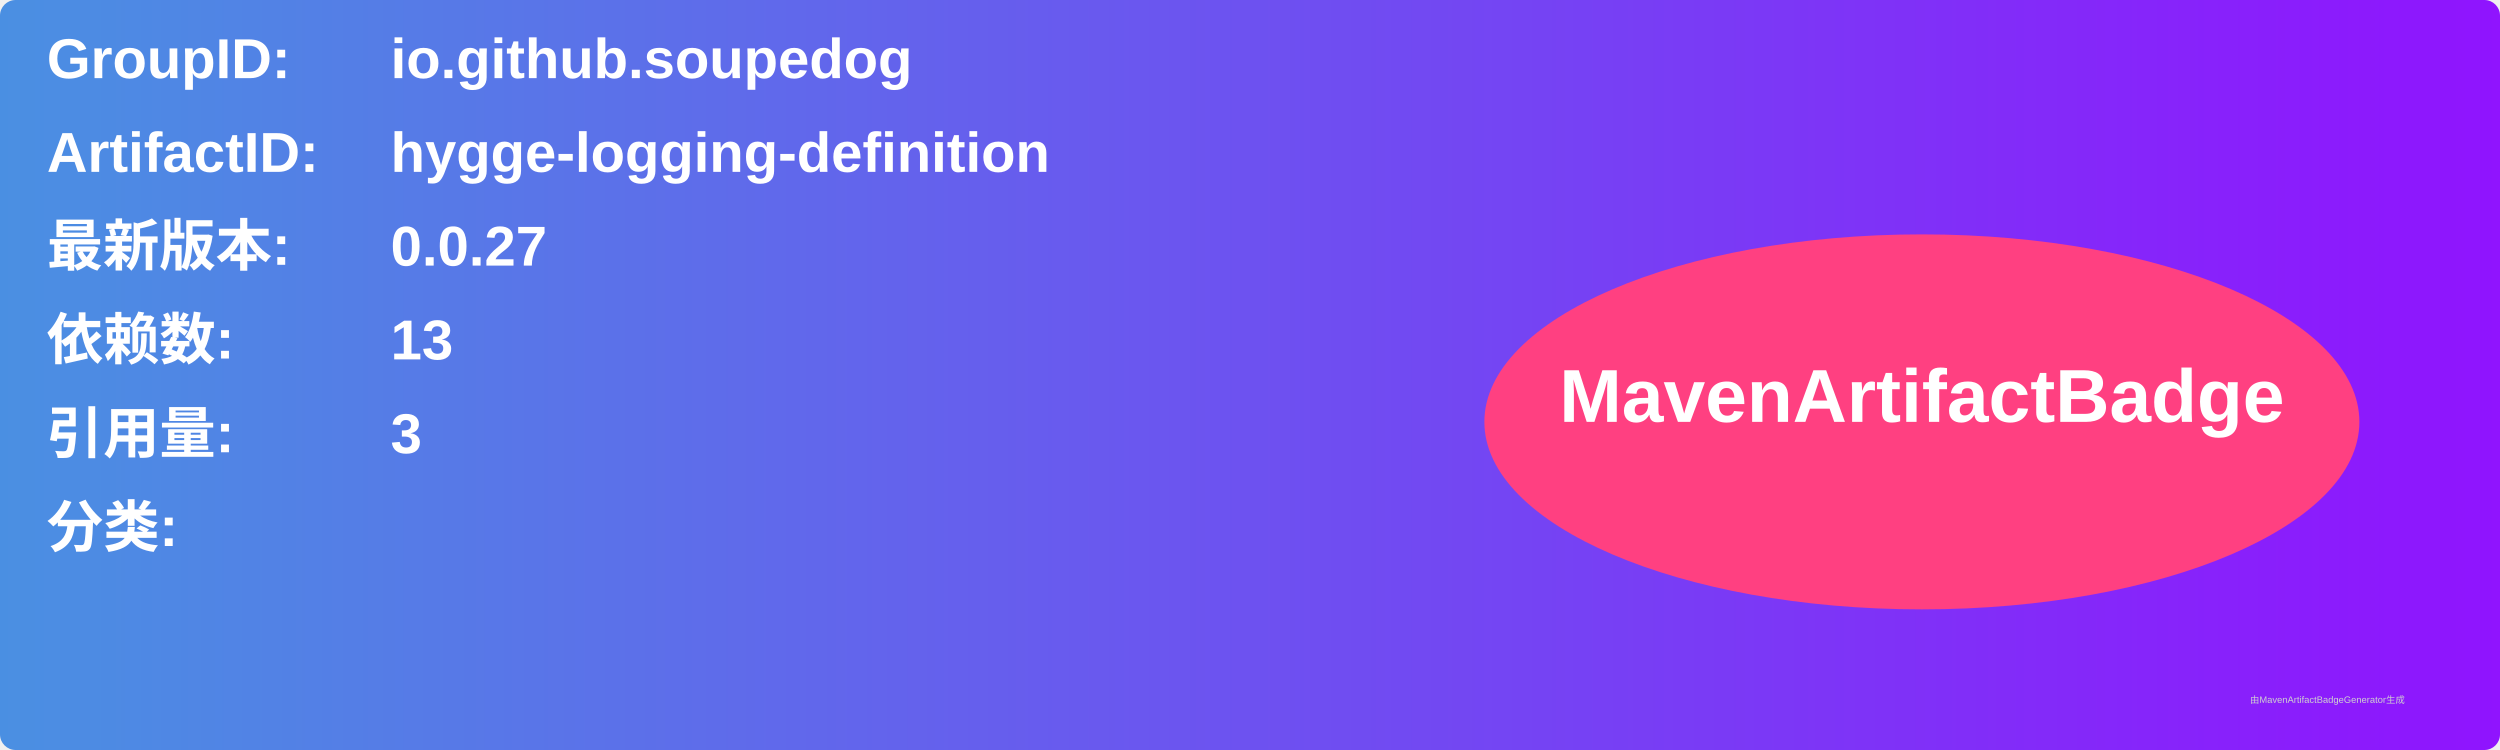
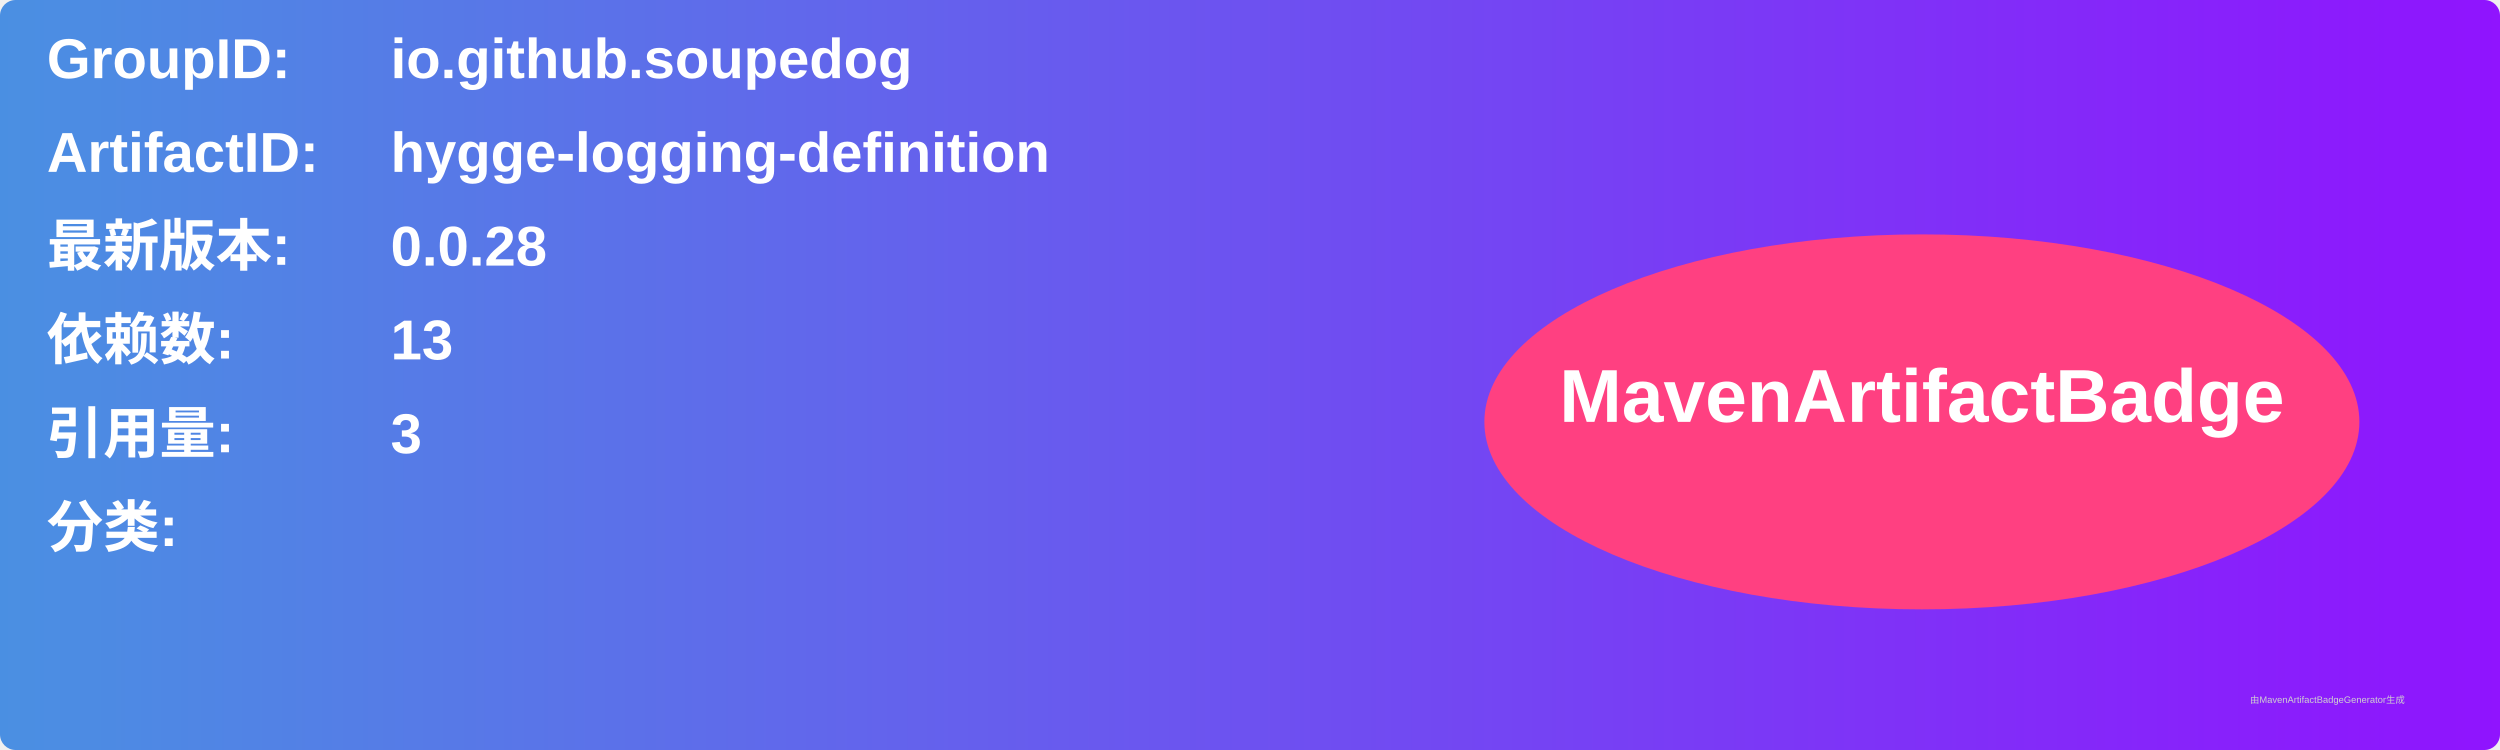
<svg xmlns="http://www.w3.org/2000/svg" width="800" height="240" viewBox="0 0 800 240">
  <linearGradient id="grad" x1="0%" y1="0%" x2="100%" y2="0%">
    <stop offset="0%" stop-color="#4a90e2" />
    <stop offset="100%" stop-color="#9013fe" />
  </linearGradient>
  <rect width="100%" height="100%" rx="5" ry="5" fill="url(#grad)" />
  <g transform="translate(15, 15)">
    <text x="0" y="10" font-family="Arial" font-size="18" fill="white" font-weight="bold" width="260">GroupID:</text>
    <text x="110" y="10" font-family="Arial" font-size="18" fill="white" font-weight="bold" width="460">io.github.soupedog</text>
    <text x="0" y="40" font-family="Arial" font-size="18" fill="white" font-weight="bold" width="260">ArtifactID:</text>
    <text x="110" y="40" font-family="Arial" font-size="18" fill="white" font-weight="bold" width="460">hygge-logging-definition</text>
    <text x="0" y="70" font-family="Arial" font-size="18" fill="white" font-weight="bold">最新版本:</text>
    <text x="110" y="70" font-family="Arial" font-size="18" fill="white" font-weight="bold">
-       <tspan font-weight="bold">0.0.27</tspan>
+       <tspan font-weight="bold">0.0.28</tspan>
    </text>
    <text x="0" y="100" font-family="Arial" font-size="18" fill="white" font-weight="bold">依赖数: </text>
    <text x="110" y="100" font-family="Arial" font-size="18" fill="white">
      <tspan font-weight="bold">13</tspan>
    </text>
    <text x="0" y="130" font-family="Arial" font-size="18" fill="white" font-weight="bold">引用量: </text>
    <text x="110" y="130" font-family="Arial" font-size="18" fill="white">
      <tspan font-weight="bold">3</tspan>
    </text>
    <text x="0" y="160" font-family="Arial" font-size="18" fill="white" font-weight="bold">分类:</text>
    <text x="10" y="190" font-family="Arial" font-size="10" fill="white">
      <tspan font-weight="bold" />
    </text>
    <ellipse cx="600" cy="120" rx="140" ry="60" fill="#ff4081" />
    <text x="600" y="120" text-anchor="middle" font-family="Arial" font-size="24" fill="white" font-weight="bold">MavenArtifactBadge</text>
  </g>
  <text x="720" y="225" font-family="Arial" font-size="3" fill="#d0d0d0">由MavenArtifactBadgeGenerator生成</text>
</svg>
